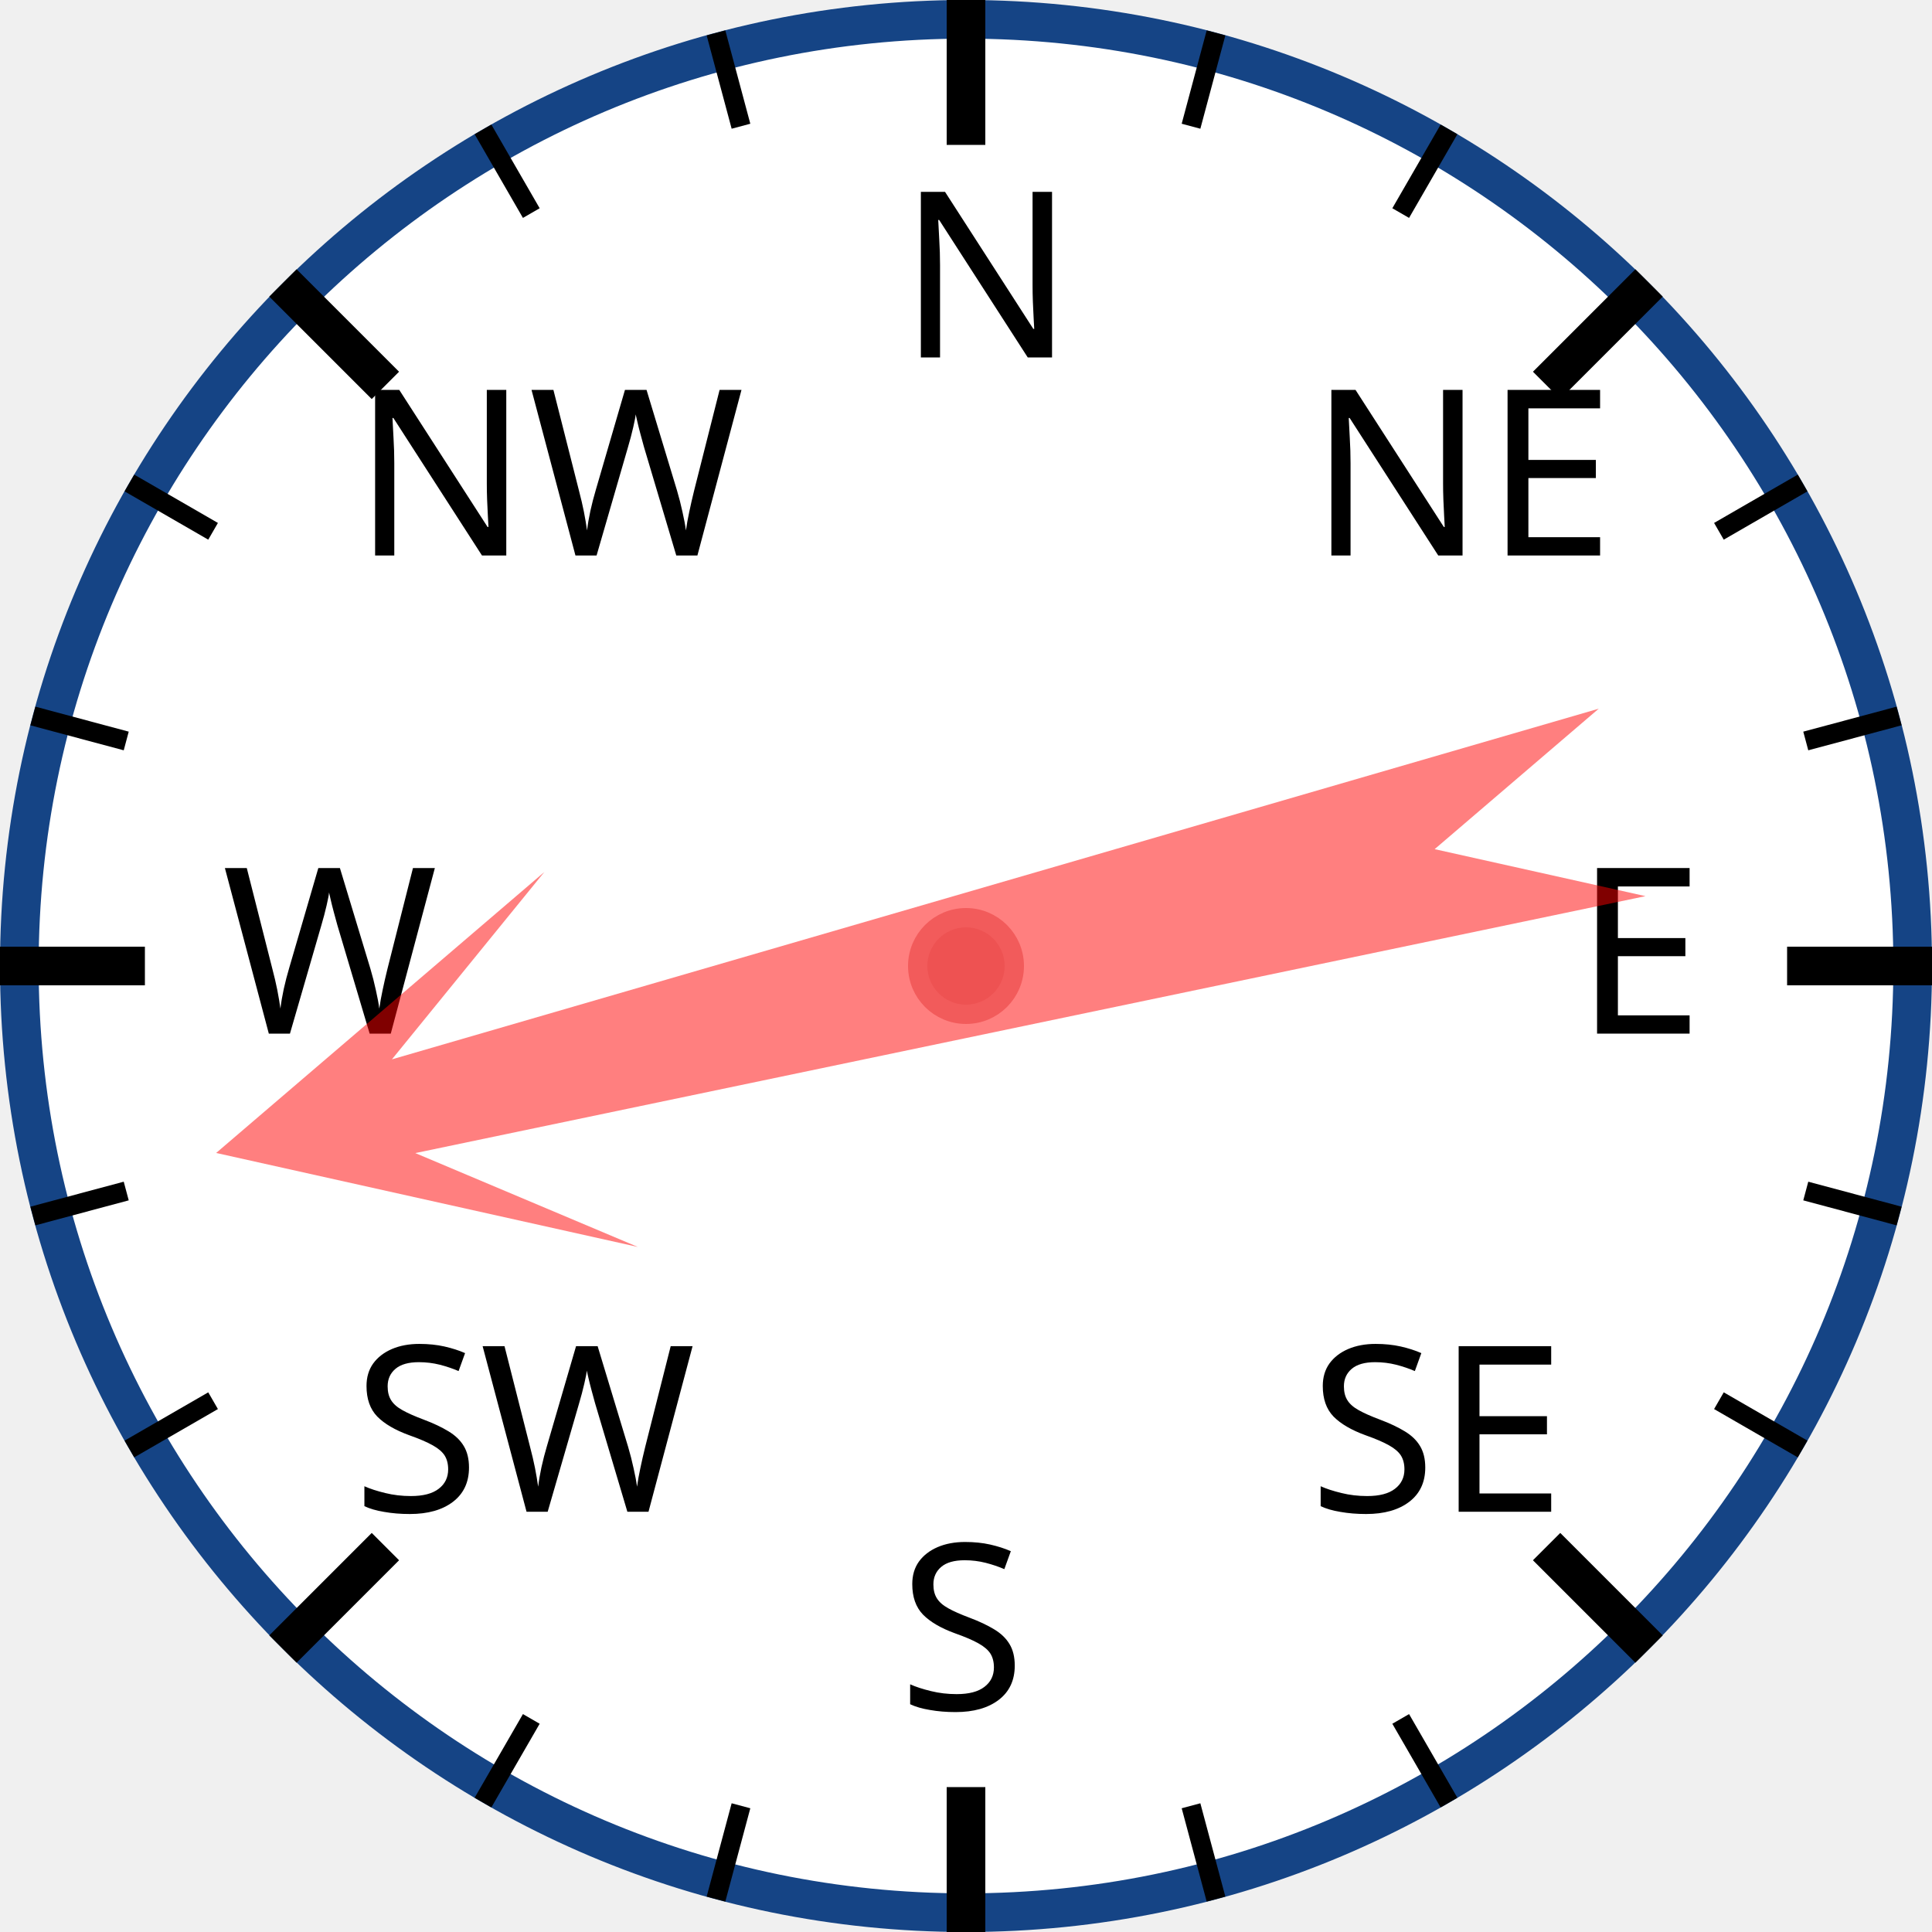
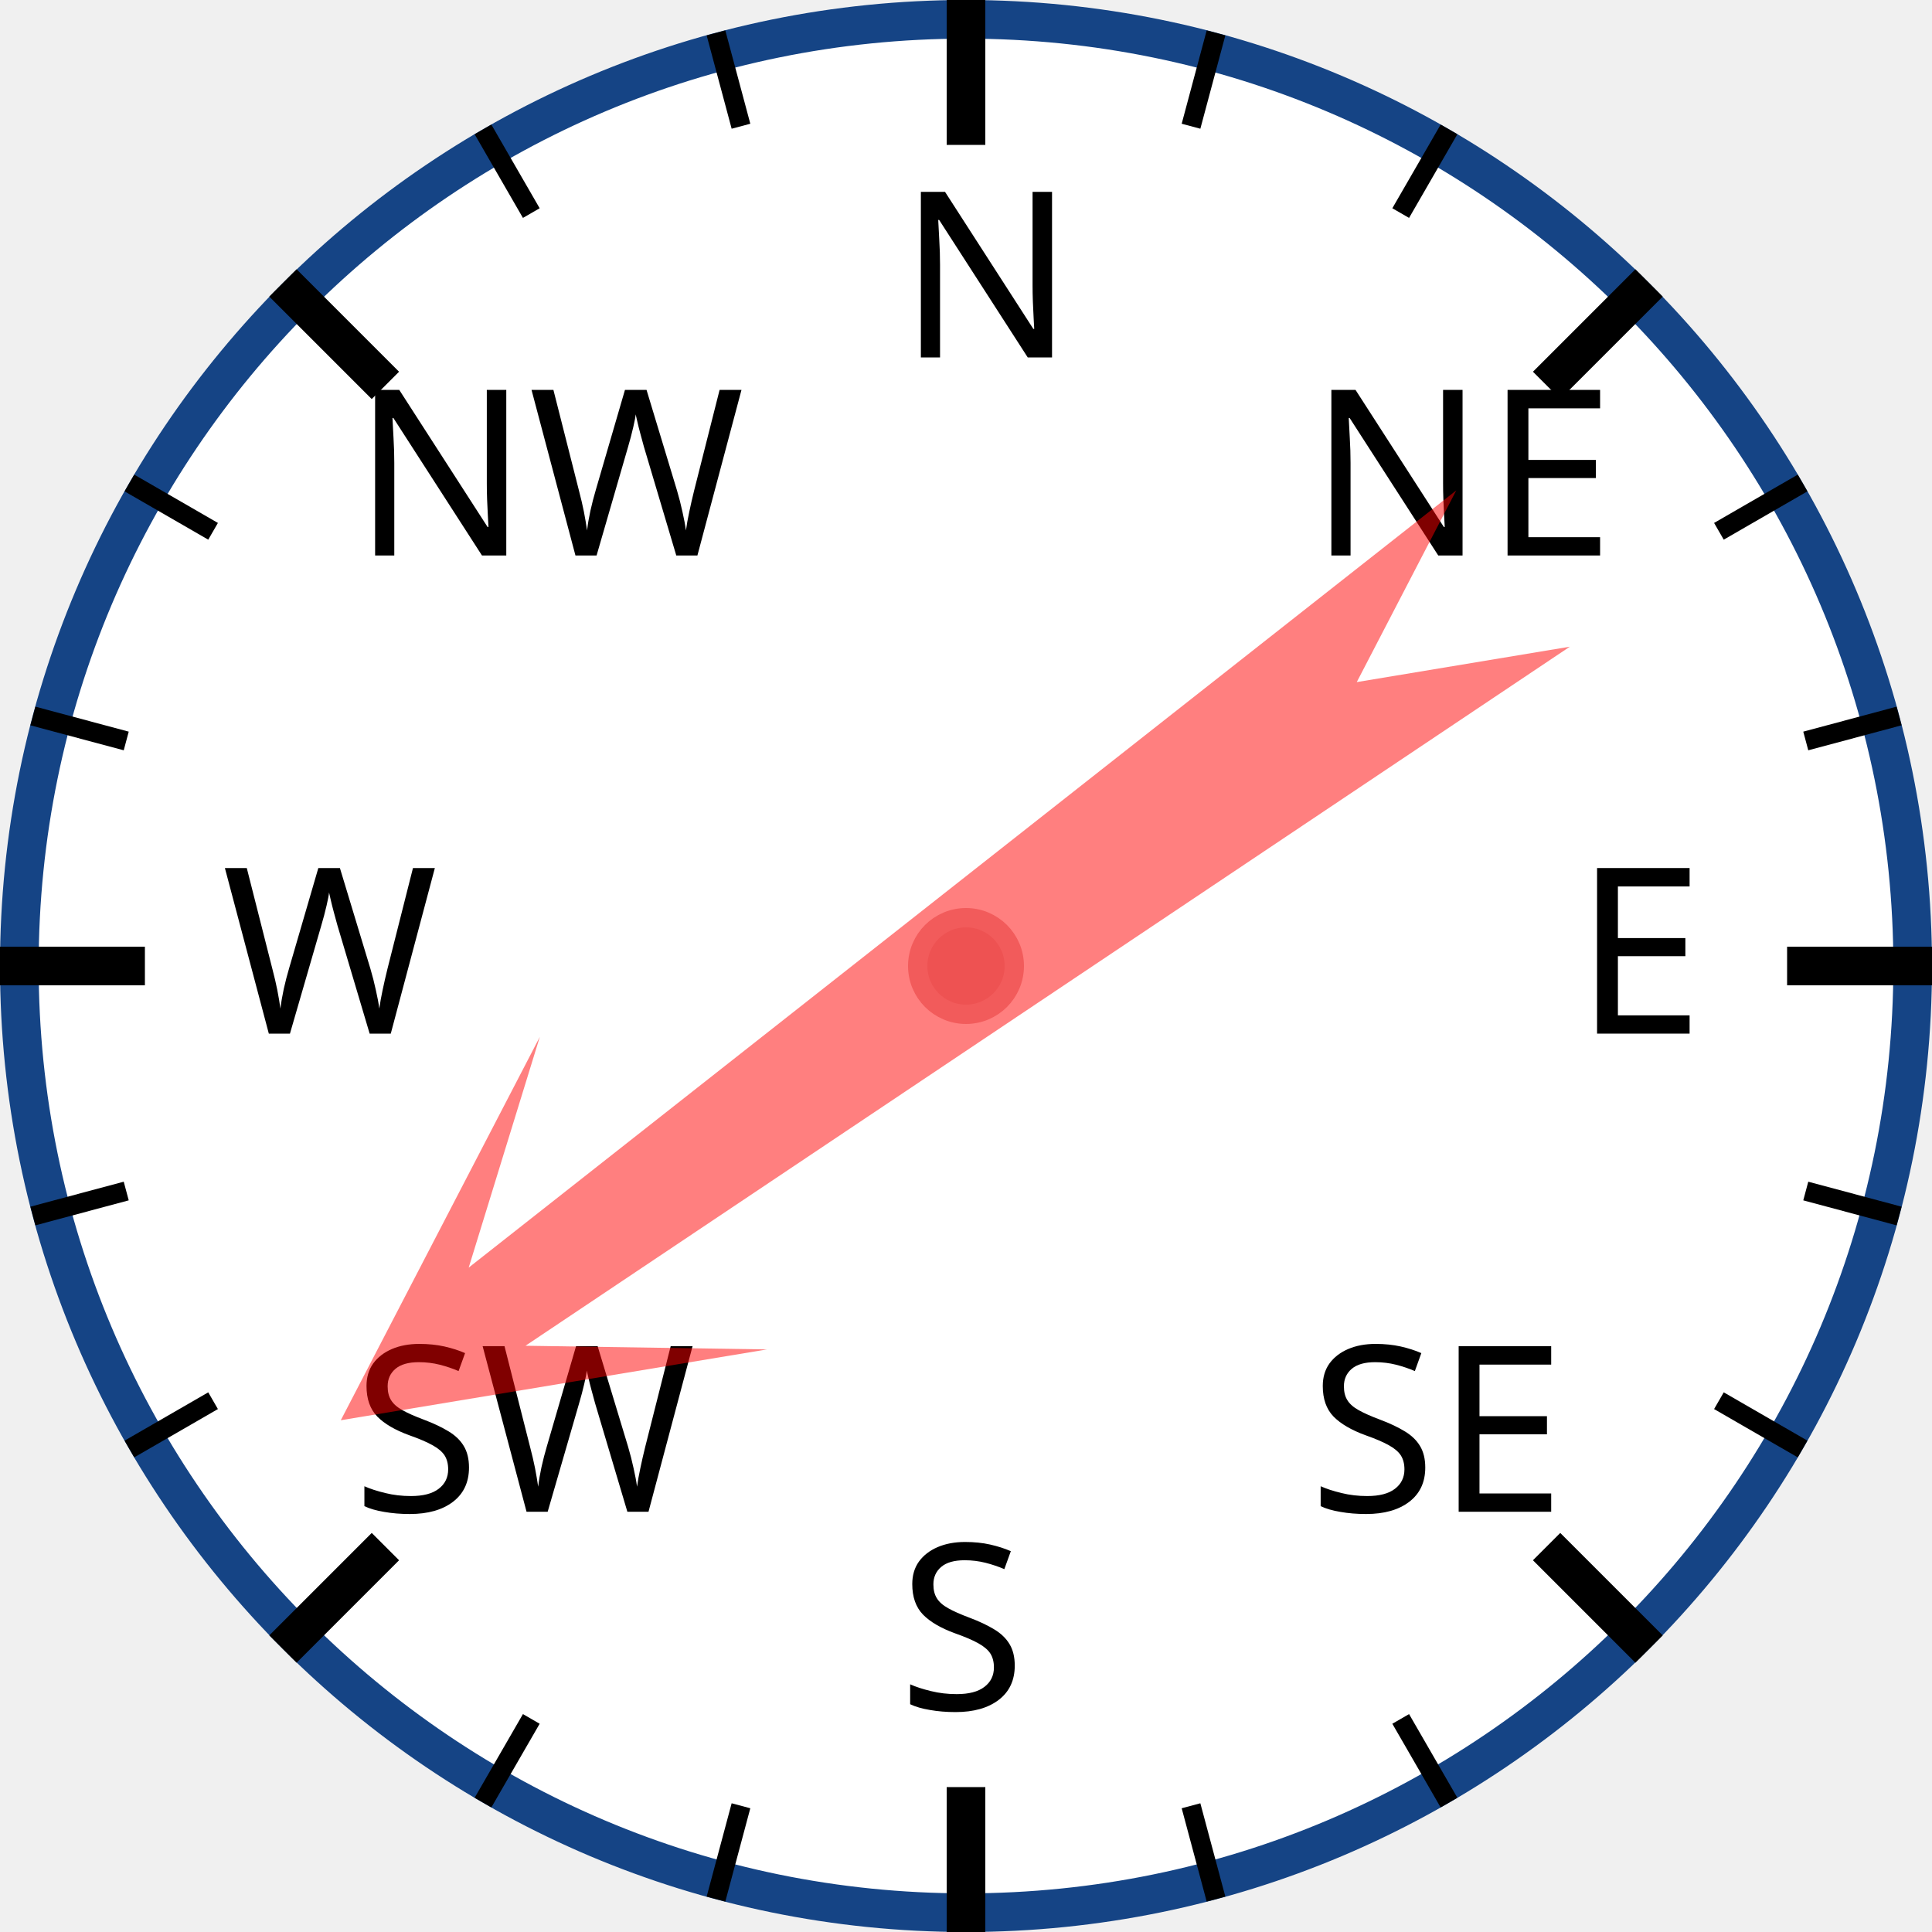
<svg xmlns="http://www.w3.org/2000/svg" width="120px" height="120px" viewBox="0 0 200 200">
  <circle cx="100" cy="100" r="98" style="fill: white; stroke: #154485; stroke-width: 4;" />
  <text x="93.0" y="37.0" style="font-family: sans-serif; font-size: 18pt;">N</text>
  <line x1="100.0" y1="0.0" x2="100.0" y2="15.0" style="stroke: black; stroke-width: 4;" />
  <line x1="74.118" y1="3.407" x2="76.706" y2="13.067" style="stroke: black; stroke-width: 2;" />
  <line x1="50" y1="13.397" x2="55" y2="22.058" style="stroke: black; stroke-width: 2;" />
  <text x="36.503" y="57.503" style="font-family: sans-serif; font-size: 18pt;">NW</text>
  <line x1="29.289" y1="29.289" x2="39.896" y2="39.896" style="stroke: black; stroke-width: 4;" />
  <line x1="13.397" y1="50" x2="22.058" y2="55" style="stroke: black; stroke-width: 2;" />
  <line x1="3.407" y1="74.118" x2="13.067" y2="76.706" style="stroke: black; stroke-width: 2;" />
  <text x="23.0" y="107.0" style="font-family: sans-serif; font-size: 18pt;">W</text>
  <line x1="0.0" y1="100.0" x2="15.0" y2="100.0" style="stroke: black; stroke-width: 4;" />
  <line x1="3.407" y1="125.882" x2="13.067" y2="123.294" style="stroke: black; stroke-width: 2;" />
  <line x1="13.397" y1="150" x2="22.058" y2="145" style="stroke: black; stroke-width: 2;" />
  <text x="36.503" y="156.497" style="font-family: sans-serif; font-size: 18pt;">SW</text>
  <line x1="29.289" y1="170.711" x2="39.896" y2="160.104" style="stroke: black; stroke-width: 4;" />
  <line x1="50" y1="186.603" x2="55" y2="177.942" style="stroke: black; stroke-width: 2;" />
  <line x1="74.118" y1="196.593" x2="76.706" y2="186.933" style="stroke: black; stroke-width: 2;" />
  <text x="93" y="177.0" style="font-family: sans-serif; font-size: 18pt;">S</text>
  <line x1="100" y1="200.0" x2="100" y2="185.0" style="stroke: black; stroke-width: 4;" />
  <line x1="125.882" y1="196.593" x2="123.294" y2="186.933" style="stroke: black; stroke-width: 2;" />
  <line x1="150.0" y1="186.603" x2="145.0" y2="177.942" style="stroke: black; stroke-width: 2;" />
  <text x="135.497" y="156.497" style="font-family: sans-serif; font-size: 18pt;">SE</text>
  <line x1="170.711" y1="170.711" x2="160.104" y2="160.104" style="stroke: black; stroke-width: 4;" />
  <line x1="186.603" y1="150" x2="177.942" y2="145" style="stroke: black; stroke-width: 2;" />
  <line x1="196.593" y1="125.882" x2="186.933" y2="123.294" style="stroke: black; stroke-width: 2;" />
  <text x="163.0" y="107" style="font-family: sans-serif; font-size: 18pt;">E</text>
  <line x1="200.0" y1="100" x2="185.0" y2="100" style="stroke: black; stroke-width: 4;" />
  <line x1="196.593" y1="74.118" x2="186.933" y2="76.706" style="stroke: black; stroke-width: 2;" />
  <line x1="186.603" y1="50" x2="177.942" y2="55" style="stroke: black; stroke-width: 2;" />
  <text x="135.497" y="57.503" style="font-family: sans-serif; font-size: 18pt;">NE</text>
  <line x1="170.711" y1="29.289" x2="160.104" y2="39.896" style="stroke: black; stroke-width: 4;" />
  <line x1="150" y1="13.397" x2="145" y2="22.058" style="stroke: black; stroke-width: 2;" />
  <line x1="125.882" y1="3.407" x2="123.294" y2="13.067" style="stroke: black; stroke-width: 2;" />
-   <polygon points="100 20 120 60 105 40 110 170 100 150 90 170 95 40 80 60" style="fill: red; fill-opacity: 0.5;" transform="rotate(256,100,100)" />
+   <polygon points="100 20 120 60 105 40 110 170 100 150 90 170 95 40 80 60" style="fill: red; fill-opacity: 0.5;" transform="rotate(234,100,100)" />
  <circle cx="100" cy="100" r="5" style="fill: #EE5252; stroke: #F25B5B; stroke-width: 2;" />
</svg>
